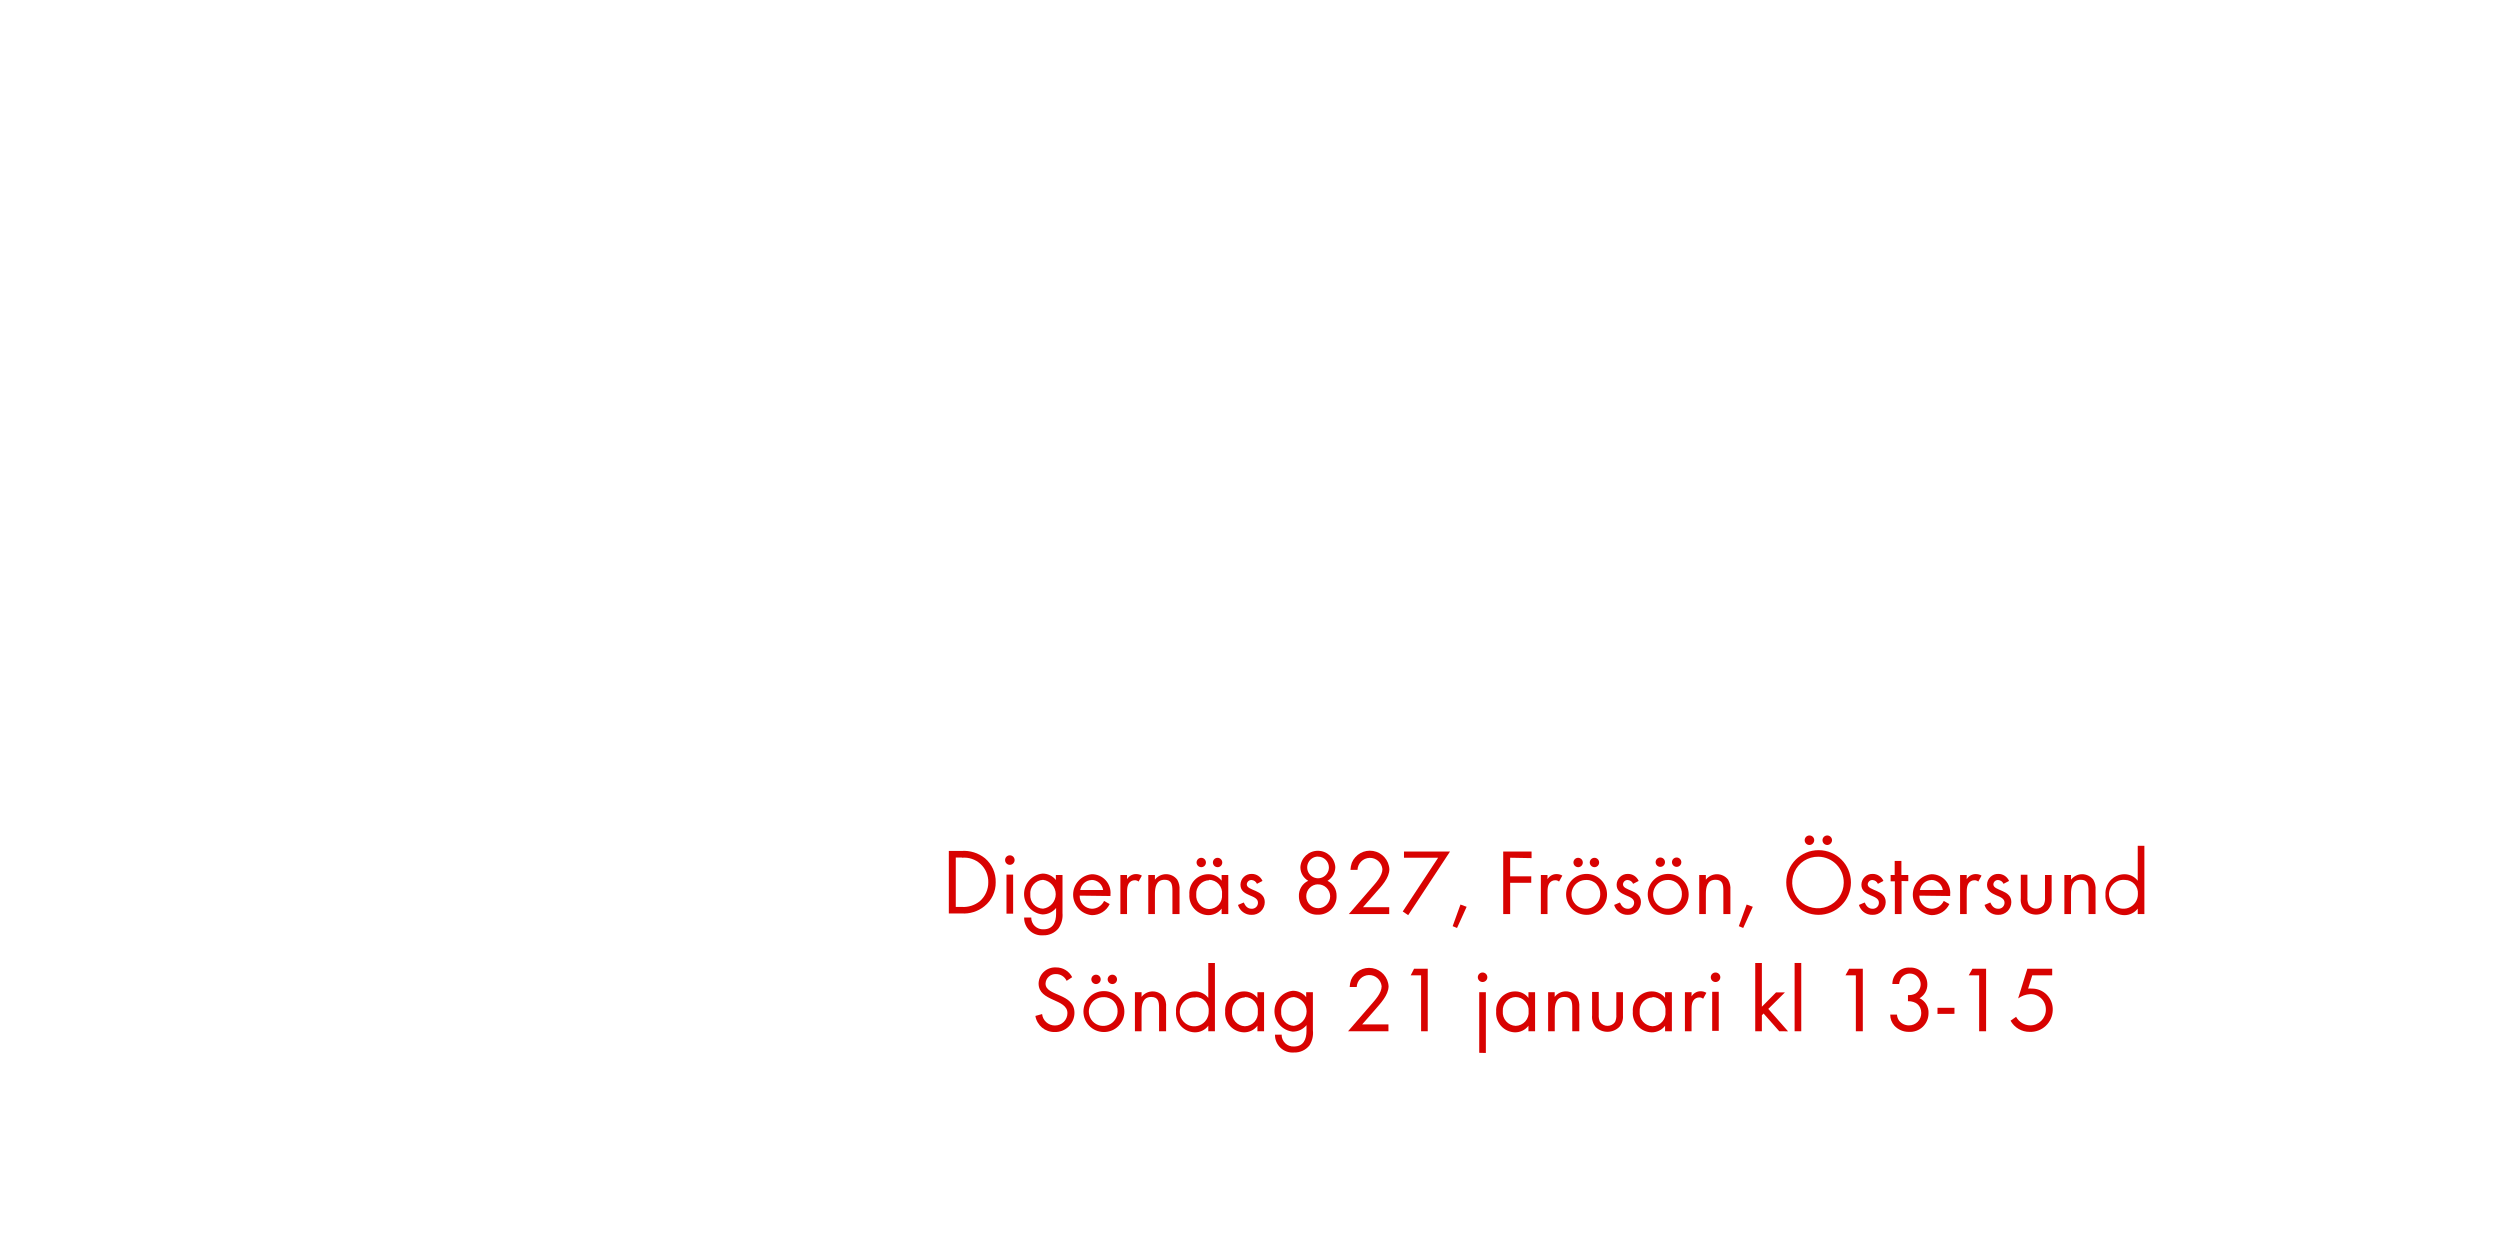
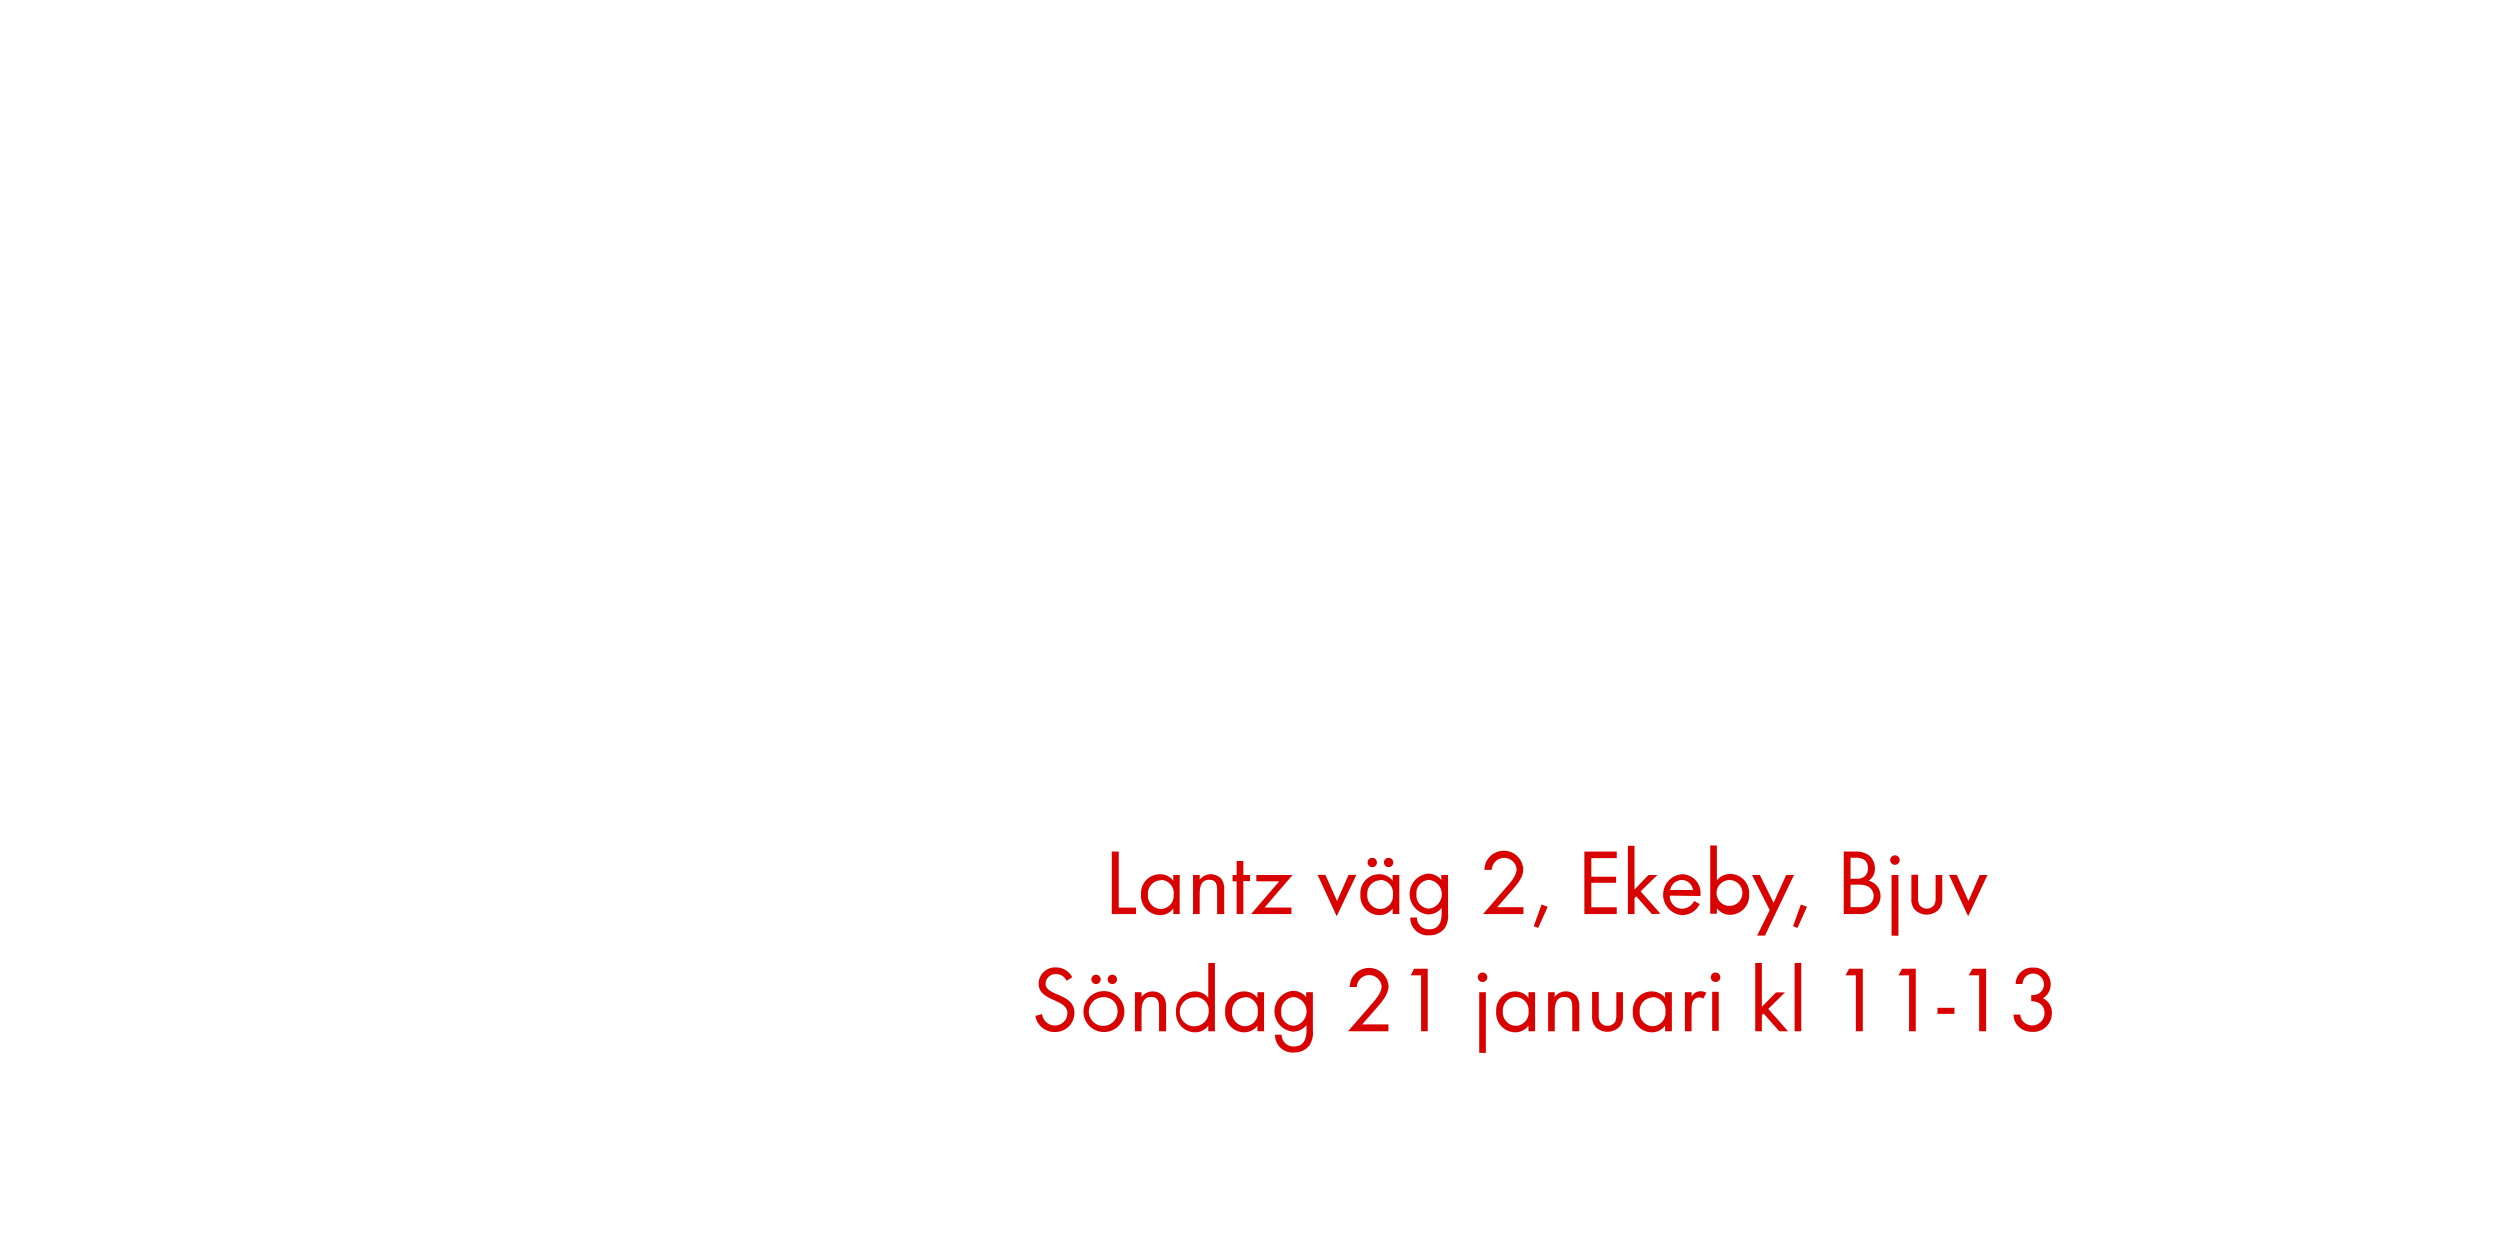
<svg xmlns="http://www.w3.org/2000/svg" id="Layer_1" data-name="Layer 1" viewBox="0 0 320 160">
  <defs>
    <style>.cls-1{fill:#d80201;}</style>
  </defs>
-   <path class="cls-1" d="M126,116a4.16,4.16,0,0,1-2.93.92h-1.62v-8h1.63a4.29,4.29,0,0,1,3,.94,3.9,3.9,0,0,1,1.37,3.07A3.84,3.84,0,0,1,126,116Zm-2.88-6.24h-.78v6.33h.78a3.35,3.35,0,0,0,2.29-.73,3.16,3.16,0,0,0,1.09-2.43A3.08,3.08,0,0,0,123.13,109.79Z" />
-   <path class="cls-1" d="M129.26,110.7a.61.61,0,1,1,.61-.61A.61.61,0,0,1,129.26,110.7Zm-.43,6.25v-5h.85v5Z" />
-   <path class="cls-1" d="M135.51,118.8a2.41,2.41,0,0,1-2,.92,2.24,2.24,0,0,1-2.42-2.28H132a1.49,1.49,0,0,0,1.58,1.51c1.2,0,1.6-.9,1.6-2v-.73a2.25,2.25,0,0,1-1.75.83,2.63,2.63,0,0,1,0-5.23,2.13,2.13,0,0,1,1.72.82V112H136v4.87A3,3,0,0,1,135.51,118.8Zm-2-6.18a1.71,1.71,0,0,0-1.63,1.88,1.68,1.68,0,0,0,1.63,1.81,1.86,1.86,0,0,0,0-3.69Z" />
-   <path class="cls-1" d="M138.2,114.64a1.61,1.61,0,0,0,1.58,1.68,1.72,1.72,0,0,0,1.54-1l.72.4a2.48,2.48,0,0,1-2.28,1.42,2.63,2.63,0,0,1,0-5.24,2.38,2.38,0,0,1,2.38,2.62v.17Zm1.54-2a1.53,1.53,0,0,0-1.47,1.28h2.93A1.49,1.49,0,0,0,139.74,112.63Z" />
-   <path class="cls-1" d="M145.74,112.84a.75.75,0,0,0-.5-.17.92.92,0,0,0-.43.11c-.55.3-.55,1-.55,1.55V117h-.85v-5h.85v.54a1.33,1.33,0,0,1,1.13-.66,1.42,1.42,0,0,1,.77.2Z" />
-   <path class="cls-1" d="M150.07,117V114c0-.78-.11-1.39-1-1.39-1.1,0-1.24,1-1.24,1.83V117h-.85v-5h.85v.6a1.8,1.8,0,0,1,2.86,0,2.28,2.28,0,0,1,.29,1.32V117Z" />
-   <path class="cls-1" d="M156.37,117v-.7a2.13,2.13,0,0,1-1.73.84,2.47,2.47,0,0,1-2.4-2.65,2.42,2.42,0,0,1,2.39-2.59,2.1,2.1,0,0,1,1.74.83V112h.85v5Zm-1.61-4.33a1.7,1.7,0,0,0-1.64,1.82,1.72,1.72,0,0,0,1.64,1.87,1.7,1.7,0,0,0,1.66-1.87A1.68,1.68,0,0,0,154.76,112.62Zm-1-1.67a.61.61,0,0,1-.6-.6.6.6,0,1,1,.6.6Zm2.09,0a.61.61,0,0,1-.6-.6.6.6,0,1,1,.6.6Z" />
-   <path class="cls-1" d="M160.2,117.1a1.77,1.77,0,0,1-1.74-1.27l.74-.31c.2.44.48.8,1,.8a.77.77,0,0,0,.82-.78c0-1.08-2.24-.74-2.24-2.29a1.4,1.4,0,0,1,1.45-1.39,1.49,1.49,0,0,1,1.37.9l-.71.37a.8.8,0,0,0-.7-.49.59.59,0,0,0-.6.55c0,.88,2.3.65,2.3,2.28A1.63,1.63,0,0,1,160.2,117.1Z" />
-   <path class="cls-1" d="M168.71,117.08a2.34,2.34,0,0,1-2.45-2.34,2.09,2.09,0,0,1,1.19-2,2,2,0,0,1-1-1.75,2.24,2.24,0,0,1,4.47,0,2.09,2.09,0,0,1-1,1.76,2.07,2.07,0,0,1,1.16,1.93A2.32,2.32,0,0,1,168.71,117.08Zm0-3.89a1.53,1.53,0,1,0,1.55,1.52A1.54,1.54,0,0,0,168.68,113.2Zm0-3.55A1.39,1.39,0,1,0,170.1,111,1.39,1.39,0,0,0,168.71,109.65Z" />
-   <path class="cls-1" d="M176.1,114.25l-1.64,1.87h3.36V117h-5.17l2.92-3.37c.54-.62,1.38-1.52,1.38-2.39a1.6,1.6,0,0,0-3.19.1h-.9a3.27,3.27,0,0,1,.17-.9,2.5,2.5,0,0,1,4.81.82C177.82,112.41,176.84,113.42,176.1,114.25Z" />
-   <path class="cls-1" d="M180.25,117.14l-.7-.47,4.53-6.88h-4.37V109h5.89Z" />
-   <path class="cls-1" d="M186.5,118.78l-.56-.23,1-2.77.79.29Z" />
-   <path class="cls-1" d="M193.3,109.79v2.38H196V113H193.3v4h-.89v-8h3.63v.84Z" />
-   <path class="cls-1" d="M199.56,112.84a.75.75,0,0,0-.5-.17.91.91,0,0,0-.43.11c-.55.3-.55,1-.55,1.55V117h-.85v-5h.85v.54a1.33,1.33,0,0,1,1.13-.66,1.42,1.42,0,0,1,.77.2Z" />
-   <path class="cls-1" d="M203.07,117.1a2.62,2.62,0,1,1,2.63-2.61A2.6,2.6,0,0,1,203.07,117.1Zm0-4.46a1.84,1.84,0,1,0,1.76,1.85A1.75,1.75,0,0,0,203.06,112.63ZM202,111a.61.61,0,0,1-.6-.6.6.6,0,1,1,.6.6Zm2.09,0a.61.61,0,0,1-.6-.6.6.6,0,1,1,.6.6Z" />
-   <path class="cls-1" d="M208.35,117.1a1.77,1.77,0,0,1-1.74-1.27l.74-.31c.2.44.48.8,1,.8a.77.77,0,0,0,.82-.78c0-1.08-2.24-.74-2.24-2.29a1.4,1.4,0,0,1,1.45-1.39,1.49,1.49,0,0,1,1.37.9l-.71.37a.8.8,0,0,0-.7-.49.59.59,0,0,0-.6.55c0,.88,2.3.65,2.3,2.28A1.63,1.63,0,0,1,208.35,117.1Z" />
-   <path class="cls-1" d="M213.52,117.1a2.62,2.62,0,1,1,2.63-2.61A2.6,2.6,0,0,1,213.52,117.1Zm0-4.46a1.84,1.84,0,1,0,1.76,1.85A1.75,1.75,0,0,0,213.51,112.63Zm-1-1.68a.61.61,0,0,1-.6-.6.6.6,0,1,1,.6.6Zm2.09,0a.61.61,0,0,1-.6-.6.6.6,0,1,1,.6.6Z" />
-   <path class="cls-1" d="M220.59,117V114c0-.78-.11-1.39-1-1.39-1.1,0-1.24,1-1.24,1.83V117h-.85v-5h.85v.6a1.8,1.8,0,0,1,2.85,0,2.28,2.28,0,0,1,.29,1.32V117Z" />
-   <path class="cls-1" d="M223.13,118.78l-.56-.23,1-2.77.79.29Z" />
-   <path class="cls-1" d="M232.76,117.1a4.14,4.14,0,1,1,4.16-4.14A4.15,4.15,0,0,1,232.76,117.1Zm0-7.44A3.3,3.3,0,1,0,236,113,3.29,3.29,0,0,0,232.77,109.66Zm-1.15-1.5a.61.61,0,1,1,.61-.62A.62.62,0,0,1,231.62,108.16Zm2.28,0a.61.61,0,1,1,.61-.62A.63.63,0,0,1,233.9,108.16Z" />
-   <path class="cls-1" d="M239.68,117.1a1.77,1.77,0,0,1-1.74-1.27l.74-.31c.2.44.48.8,1,.8a.77.77,0,0,0,.82-.78c0-1.08-2.24-.74-2.24-2.29a1.4,1.4,0,0,1,1.45-1.39,1.49,1.49,0,0,1,1.37.9l-.71.37a.8.8,0,0,0-.7-.49.59.59,0,0,0-.6.55c0,.88,2.3.65,2.3,2.28A1.63,1.63,0,0,1,239.68,117.1Z" />
-   <path class="cls-1" d="M243.4,112.77V117h-.86v-4.19H242V112h.52v-1.8h.86V112h.88v.79Z" />
-   <path class="cls-1" d="M245.68,114.64a1.61,1.61,0,0,0,1.58,1.68,1.72,1.72,0,0,0,1.54-1l.72.4a2.48,2.48,0,0,1-2.28,1.42,2.63,2.63,0,0,1,0-5.24,2.38,2.38,0,0,1,2.38,2.62v.17Zm1.54-2a1.53,1.53,0,0,0-1.47,1.28h2.93A1.49,1.49,0,0,0,247.22,112.63Z" />
-   <path class="cls-1" d="M253.22,112.84a.75.75,0,0,0-.5-.17.92.92,0,0,0-.43.11c-.55.3-.55,1-.55,1.55V117h-.85v-5h.85v.54a1.33,1.33,0,0,1,1.13-.66,1.42,1.42,0,0,1,.77.2Z" />
-   <path class="cls-1" d="M255.76,117.1a1.77,1.77,0,0,1-1.74-1.27l.74-.31c.2.44.48.8,1,.8a.77.77,0,0,0,.82-.78c0-1.08-2.24-.74-2.24-2.29a1.4,1.4,0,0,1,1.45-1.39,1.49,1.49,0,0,1,1.37.9l-.71.37a.8.8,0,0,0-.7-.49.59.59,0,0,0-.6.55c0,.88,2.3.65,2.3,2.28A1.63,1.63,0,0,1,255.76,117.1Z" />
-   <path class="cls-1" d="M262.12,116.47a2.17,2.17,0,0,1-3,0,2,2,0,0,1-.46-1.5v-3h.85v2.9a1.9,1.9,0,0,0,.16.94,1.18,1.18,0,0,0,1.93,0,1.93,1.93,0,0,0,.16-.94V112h.85v3A2,2,0,0,1,262.12,116.47Z" />
-   <path class="cls-1" d="M267.33,117V114c0-.78-.11-1.39-1-1.39-1.1,0-1.24,1-1.24,1.83V117h-.85v-5h.85v.6a1.8,1.8,0,0,1,2.85,0,2.28,2.28,0,0,1,.29,1.32V117Z" />
-   <path class="cls-1" d="M273.63,117v-.7a2.13,2.13,0,0,1-1.73.84,2.46,2.46,0,0,1-2.4-2.64,2.44,2.44,0,0,1,2.39-2.6,2.14,2.14,0,0,1,1.74.83v-4.47h.85V117ZM272,112.63a1.85,1.85,0,1,0,1.65,1.81A1.67,1.67,0,0,0,272,112.63Z" />
+   <path class="cls-1" d="M142.31,117v-8h.89v7.17h2.21V117Z" />
+   <path class="cls-1" d="M150.18,117v-.7a2.12,2.12,0,0,1-1.73.84,2.47,2.47,0,0,1-2.4-2.65,2.42,2.42,0,0,1,2.39-2.59,2.1,2.1,0,0,1,1.74.83V112H151v5Zm-1.61-4.33a1.7,1.7,0,0,0-1.64,1.82,1.72,1.72,0,0,0,1.64,1.87,1.7,1.7,0,0,0,1.66-1.87A1.68,1.68,0,0,0,148.57,112.62Z" />
+   <path class="cls-1" d="M155.79,117V114c0-.78-.11-1.39-1-1.39-1.1,0-1.23,1-1.23,1.83V117h-.85v-5h.85v.6a1.8,1.8,0,0,1,2.85,0,2.28,2.28,0,0,1,.29,1.32V117Z" />
+   <path class="cls-1" d="M159.15,112.77V117h-.86v-4.19h-.52V112h.52v-1.8h.86V112H160v.79Z" />
+   <path class="cls-1" d="M161.87,116.16h3.43V117h-5.16l3.6-4.19h-2.93V112h4.64Z" />
+   <path class="cls-1" d="M171.1,117.28l-2.45-5.3h1l1.49,3.35,1.48-3.35h1Z" />
+   <path class="cls-1" d="M178.26,117v-.7a2.13,2.13,0,0,1-1.73.84,2.47,2.47,0,0,1-2.4-2.65,2.42,2.42,0,0,1,2.39-2.59,2.1,2.1,0,0,1,1.74.83V112h.85v5Zm-1.61-4.33a1.7,1.7,0,0,0-1.64,1.82,1.72,1.72,0,0,0,1.64,1.87,1.7,1.7,0,0,0,1.65-1.87A1.68,1.68,0,0,0,176.65,112.62Zm-1-1.67a.61.61,0,0,1-.6-.6.6.6,0,1,1,.6.6Zm2.09,0a.61.61,0,0,1-.6-.6.6.6,0,1,1,.6.6Z" />
+   <path class="cls-1" d="M184.93,118.8a2.42,2.42,0,0,1-2,.92,2.24,2.24,0,0,1-2.42-2.28h.85a1.49,1.49,0,0,0,1.58,1.51c1.2,0,1.59-.9,1.59-2v-.73a2.24,2.24,0,0,1-1.75.83,2.63,2.63,0,0,1,0-5.23,2.13,2.13,0,0,1,1.71.82V112h.86v4.87A3,3,0,0,1,184.93,118.8Zm-2-6.18a1.71,1.71,0,0,0-1.63,1.88,1.68,1.68,0,0,0,1.63,1.81,1.86,1.86,0,0,0,0-3.69Z" />
+   <path class="cls-1" d="M193.28,114.25l-1.64,1.87H195V117h-5.17l2.92-3.37c.54-.62,1.38-1.52,1.38-2.39a1.6,1.6,0,0,0-3.19.1H190a3.27,3.27,0,0,1,.17-.9,2.5,2.5,0,0,1,4.81.82C195,112.41,194,113.42,193.28,114.25Z" />
+   <path class="cls-1" d="M196.88,118.78l-.56-.23,1-2.77.79.29Z" />
+   <path class="cls-1" d="M202.8,117v-8h4.14v.84h-3.25v2.38h3.17V113h-3.17v3.13h3.25V117Z" />
+   <path class="cls-1" d="M211.44,117l-2-2.27-.22.22V117h-.85v-8.74h.85v5.6L211,112h1.14L210,114.09l2.53,2.87Z" />
+   <path class="cls-1" d="M213.72,114.64a1.61,1.61,0,0,0,1.58,1.68,1.72,1.72,0,0,0,1.54-1l.72.4a2.48,2.48,0,0,1-2.28,1.42,2.63,2.63,0,0,1,0-5.24,2.38,2.38,0,0,1,2.38,2.62v.17Zm1.54-2a1.53,1.53,0,0,0-1.48,1.28h2.93A1.49,1.49,0,0,0,215.25,112.63Z" />
+   <path class="cls-1" d="M221.49,117.1a2.13,2.13,0,0,1-1.73-.84v.7h-.85v-8.74h.85v4.47a2.14,2.14,0,0,1,1.74-.83,2.44,2.44,0,0,1,2.39,2.6A2.46,2.46,0,0,1,221.49,117.1Zm-.12-4.46a1.68,1.68,0,0,0-1.65,1.84,1.66,1.66,0,1,0,1.65-1.84Z" />
+   <path class="cls-1" d="M225.91,119.76h-1l1.61-3.27L224.26,112h1l1.76,3.56,1.61-3.56h1Z" />
+   <path class="cls-1" d="M230.07,118.78l-.56-.23,1-2.77.79.29Z" />
+   <path class="cls-1" d="M239.9,116.4A2.81,2.81,0,0,1,238,117h-2v-8h1.44a2.76,2.76,0,0,1,1.81.5,2.17,2.17,0,0,1,.74,1.67,1.84,1.84,0,0,1-.79,1.56,2,2,0,0,1,1.51,2A2.19,2.19,0,0,1,239.9,116.4Zm-2.33-6.61h-.7v2.69h.67a1.66,1.66,0,0,0,1.14-.3,1.35,1.35,0,0,0,.42-1C239.11,110.14,238.48,109.79,237.57,109.79Zm1.57,3.69a2.56,2.56,0,0,0-1.27-.24h-1v2.88H238a2,2,0,0,0,1.31-.35,1.4,1.4,0,0,0,.52-1.1A1.37,1.37,0,0,0,239.14,113.49Z" />
+   <path class="cls-1" d="M242.55,110.7a.61.61,0,1,1,.61-.61A.61.61,0,0,1,242.55,110.7Zm-.43,9.06V112H243v7.78Z" />
+   <path class="cls-1" d="M248.12,116.47a2.17,2.17,0,0,1-3,0,2,2,0,0,1-.46-1.5v-3h.85v2.9a1.9,1.9,0,0,0,.16.94,1.18,1.18,0,0,0,1.93,0,1.93,1.93,0,0,0,.16-.94V112h.85v3A2,2,0,0,1,248.12,116.47Z" />
+   <path class="cls-1" d="M251.92,117.28l-2.45-5.3h1l1.49,3.35L253.4,112h1Z" />
  <path class="cls-1" d="M135,132.1a2.45,2.45,0,0,1-2.47-2.06l.86-.24a1.63,1.63,0,0,0,1.63,1.46,1.58,1.58,0,0,0,1.61-1.58c0-1.88-3.69-1.44-3.69-3.79a2.11,2.11,0,0,1,2.24-2.06,2.28,2.28,0,0,1,2.06,1.25l-.71.47a1.48,1.48,0,0,0-1.37-.87,1.27,1.27,0,0,0-1.33,1.22c0,1.66,3.7,1.18,3.7,3.75A2.46,2.46,0,0,1,135,132.1Z" />
  <path class="cls-1" d="M141.29,132.1a2.62,2.62,0,1,1,2.63-2.61A2.6,2.6,0,0,1,141.29,132.1Zm0-4.46a1.84,1.84,0,1,0,1.76,1.85A1.75,1.75,0,0,0,141.28,127.63Zm-1-1.68a.61.61,0,0,1-.6-.6.6.6,0,1,1,.6.6Zm2.09,0a.61.61,0,0,1-.6-.6.6.6,0,1,1,.6.6Z" />
  <path class="cls-1" d="M148.36,132V129c0-.78-.11-1.39-1-1.39-1.1,0-1.24,1-1.24,1.83V132h-.85v-5h.85v.6a1.8,1.8,0,0,1,2.85,0,2.28,2.28,0,0,1,.29,1.32V132Z" />
  <path class="cls-1" d="M154.66,132v-.7a2.12,2.12,0,0,1-1.73.84,2.46,2.46,0,0,1-2.4-2.64,2.44,2.44,0,0,1,2.39-2.6,2.14,2.14,0,0,1,1.74.83v-4.47h.85V132Zm-1.61-4.32a1.85,1.85,0,1,0,1.66,1.81A1.67,1.67,0,0,0,153.05,127.63Z" />
  <path class="cls-1" d="M160.95,132v-.7a2.13,2.13,0,0,1-1.73.84,2.47,2.47,0,0,1-2.4-2.65,2.42,2.42,0,0,1,2.39-2.59,2.1,2.1,0,0,1,1.74.83V127h.85v5Zm-1.61-4.33a1.7,1.7,0,0,0-1.64,1.82,1.72,1.72,0,0,0,1.64,1.87,1.7,1.7,0,0,0,1.66-1.87A1.68,1.68,0,0,0,159.34,127.62Z" />
  <path class="cls-1" d="M167.62,133.8a2.42,2.42,0,0,1-2,.92,2.24,2.24,0,0,1-2.42-2.28h.85a1.49,1.49,0,0,0,1.58,1.51c1.2,0,1.6-.9,1.6-2v-.73a2.25,2.25,0,0,1-1.75.83,2.63,2.63,0,0,1,0-5.23,2.13,2.13,0,0,1,1.71.82V127h.86v4.87A3,3,0,0,1,167.62,133.8Zm-2-6.18a1.71,1.71,0,0,0-1.63,1.88,1.68,1.68,0,0,0,1.63,1.81,1.86,1.86,0,0,0,0-3.69Z" />
  <path class="cls-1" d="M176,129.25l-1.64,1.87h3.36V132h-5.17l2.92-3.37c.54-.62,1.38-1.52,1.38-2.39a1.6,1.6,0,0,0-3.19.1h-.9a3.27,3.27,0,0,1,.17-.9,2.5,2.5,0,0,1,4.81.82C177.7,127.41,176.71,128.42,176,129.25Z" />
  <path class="cls-1" d="M181.9,132v-7.16h-1.33L181,124h1.75v8Z" />
  <path class="cls-1" d="M189.77,125.7a.61.61,0,1,1,.61-.61A.61.61,0,0,1,189.77,125.7Zm-.43,9.06V127h.85v7.78Z" />
  <path class="cls-1" d="M195.64,132v-.7a2.13,2.13,0,0,1-1.73.84,2.47,2.47,0,0,1-2.4-2.65,2.42,2.42,0,0,1,2.39-2.59,2.1,2.1,0,0,1,1.74.83V127h.85v5ZM194,127.62a1.7,1.7,0,0,0-1.64,1.82,1.72,1.72,0,0,0,1.64,1.87,1.7,1.7,0,0,0,1.66-1.87A1.68,1.68,0,0,0,194,127.62Z" />
  <path class="cls-1" d="M201.25,132V129c0-.78-.11-1.39-1-1.39-1.1,0-1.24,1-1.24,1.83V132h-.85v-5H199v.6a1.8,1.8,0,0,1,2.86,0,2.28,2.28,0,0,1,.29,1.32V132Z" />
  <path class="cls-1" d="M207.25,131.47a2.17,2.17,0,0,1-3,0,2,2,0,0,1-.46-1.5v-3h.85v2.9a1.91,1.91,0,0,0,.16.94,1.18,1.18,0,0,0,1.93,0,1.93,1.93,0,0,0,.16-.94V127h.85v3A2,2,0,0,1,207.25,131.47Z" />
  <path class="cls-1" d="M213.13,132v-.7a2.12,2.12,0,0,1-1.73.84,2.47,2.47,0,0,1-2.4-2.65,2.42,2.42,0,0,1,2.39-2.59,2.1,2.1,0,0,1,1.74.83V127H214v5Zm-1.61-4.33a1.7,1.7,0,0,0-1.64,1.82,1.72,1.72,0,0,0,1.64,1.87,1.7,1.7,0,0,0,1.66-1.87A1.68,1.68,0,0,0,211.53,127.62Z" />
  <path class="cls-1" d="M218,127.84a.75.75,0,0,0-.5-.17.92.92,0,0,0-.43.11c-.55.3-.55,1-.55,1.55V132h-.85v-5h.85v.54a1.33,1.33,0,0,1,1.13-.66,1.42,1.42,0,0,1,.77.2Z" />
  <path class="cls-1" d="M219.59,125.7a.61.61,0,1,1,.61-.61A.61.61,0,0,1,219.59,125.7Zm-.43,6.25v-5H220v5Z" />
  <path class="cls-1" d="M227.74,132l-2-2.27-.22.22V132h-.85v-8.74h.85v5.6l1.81-1.83h1.14l-2.13,2.11,2.53,2.87Z" />
  <path class="cls-1" d="M229.71,132v-8.74h.85V132Z" />
  <path class="cls-1" d="M237.55,132v-7.16h-1.33l.47-.84h1.75v8Z" />
-   <path class="cls-1" d="M244.33,132.08a2.5,2.5,0,0,1-1.85-.79,2.11,2.11,0,0,1-.53-1.42h.86a1.53,1.53,0,0,0,.28.78,1.61,1.61,0,0,0,1.26.6,1.56,1.56,0,0,0,1.57-1.59c0-1-.73-1.51-1.7-1.51v-.78a1.85,1.85,0,0,0,.95-.19,1.38,1.38,0,1,0-1.82-2,2,2,0,0,0-.26.77h-.87a2.11,2.11,0,0,1,2.23-2.1A2.14,2.14,0,0,1,246.7,126a2,2,0,0,1-1,1.77,2,2,0,0,1,1.15,1.93A2.37,2.37,0,0,1,244.33,132.08Z" />
+   <path class="cls-1" d="M244.36,132v-7.16H243l.47-.84h1.75v8Z" />
  <path class="cls-1" d="M248,129.78V129h2.17v.77Z" />
  <path class="cls-1" d="M253.33,132v-7.16H252l.47-.84h1.75v8Z" />
-   <path class="cls-1" d="M259.8,132.08a2.77,2.77,0,0,1-2.45-1.43l.71-.5a2.11,2.11,0,0,0,1.81,1.1,2,2,0,0,0,2-2,1.94,1.94,0,0,0-2-2,2.83,2.83,0,0,0-1.55.55L259.5,124h3.18v.84h-2.55l-.53,1.7a1.88,1.88,0,0,1,.46,0,2.65,2.65,0,0,1,2.69,2.77A2.84,2.84,0,0,1,259.8,132.08Z" />
+   <path class="cls-1" d="M260.11,132.08a2.5,2.5,0,0,1-1.85-.79,2.12,2.12,0,0,1-.53-1.42h.86a1.54,1.54,0,0,0,.28.78,1.61,1.61,0,0,0,1.26.6,1.56,1.56,0,0,0,1.57-1.59c0-1-.73-1.51-1.7-1.51v-.78a1.85,1.85,0,0,0,.95-.19,1.38,1.38,0,1,0-1.82-2,2,2,0,0,0-.26.77H258a2.11,2.11,0,0,1,2.23-2.1,2.14,2.14,0,0,1,2.26,2.15,2,2,0,0,1-1,1.77,2,2,0,0,1,1.15,1.93A2.37,2.37,0,0,1,260.11,132.08Z" />
</svg>
